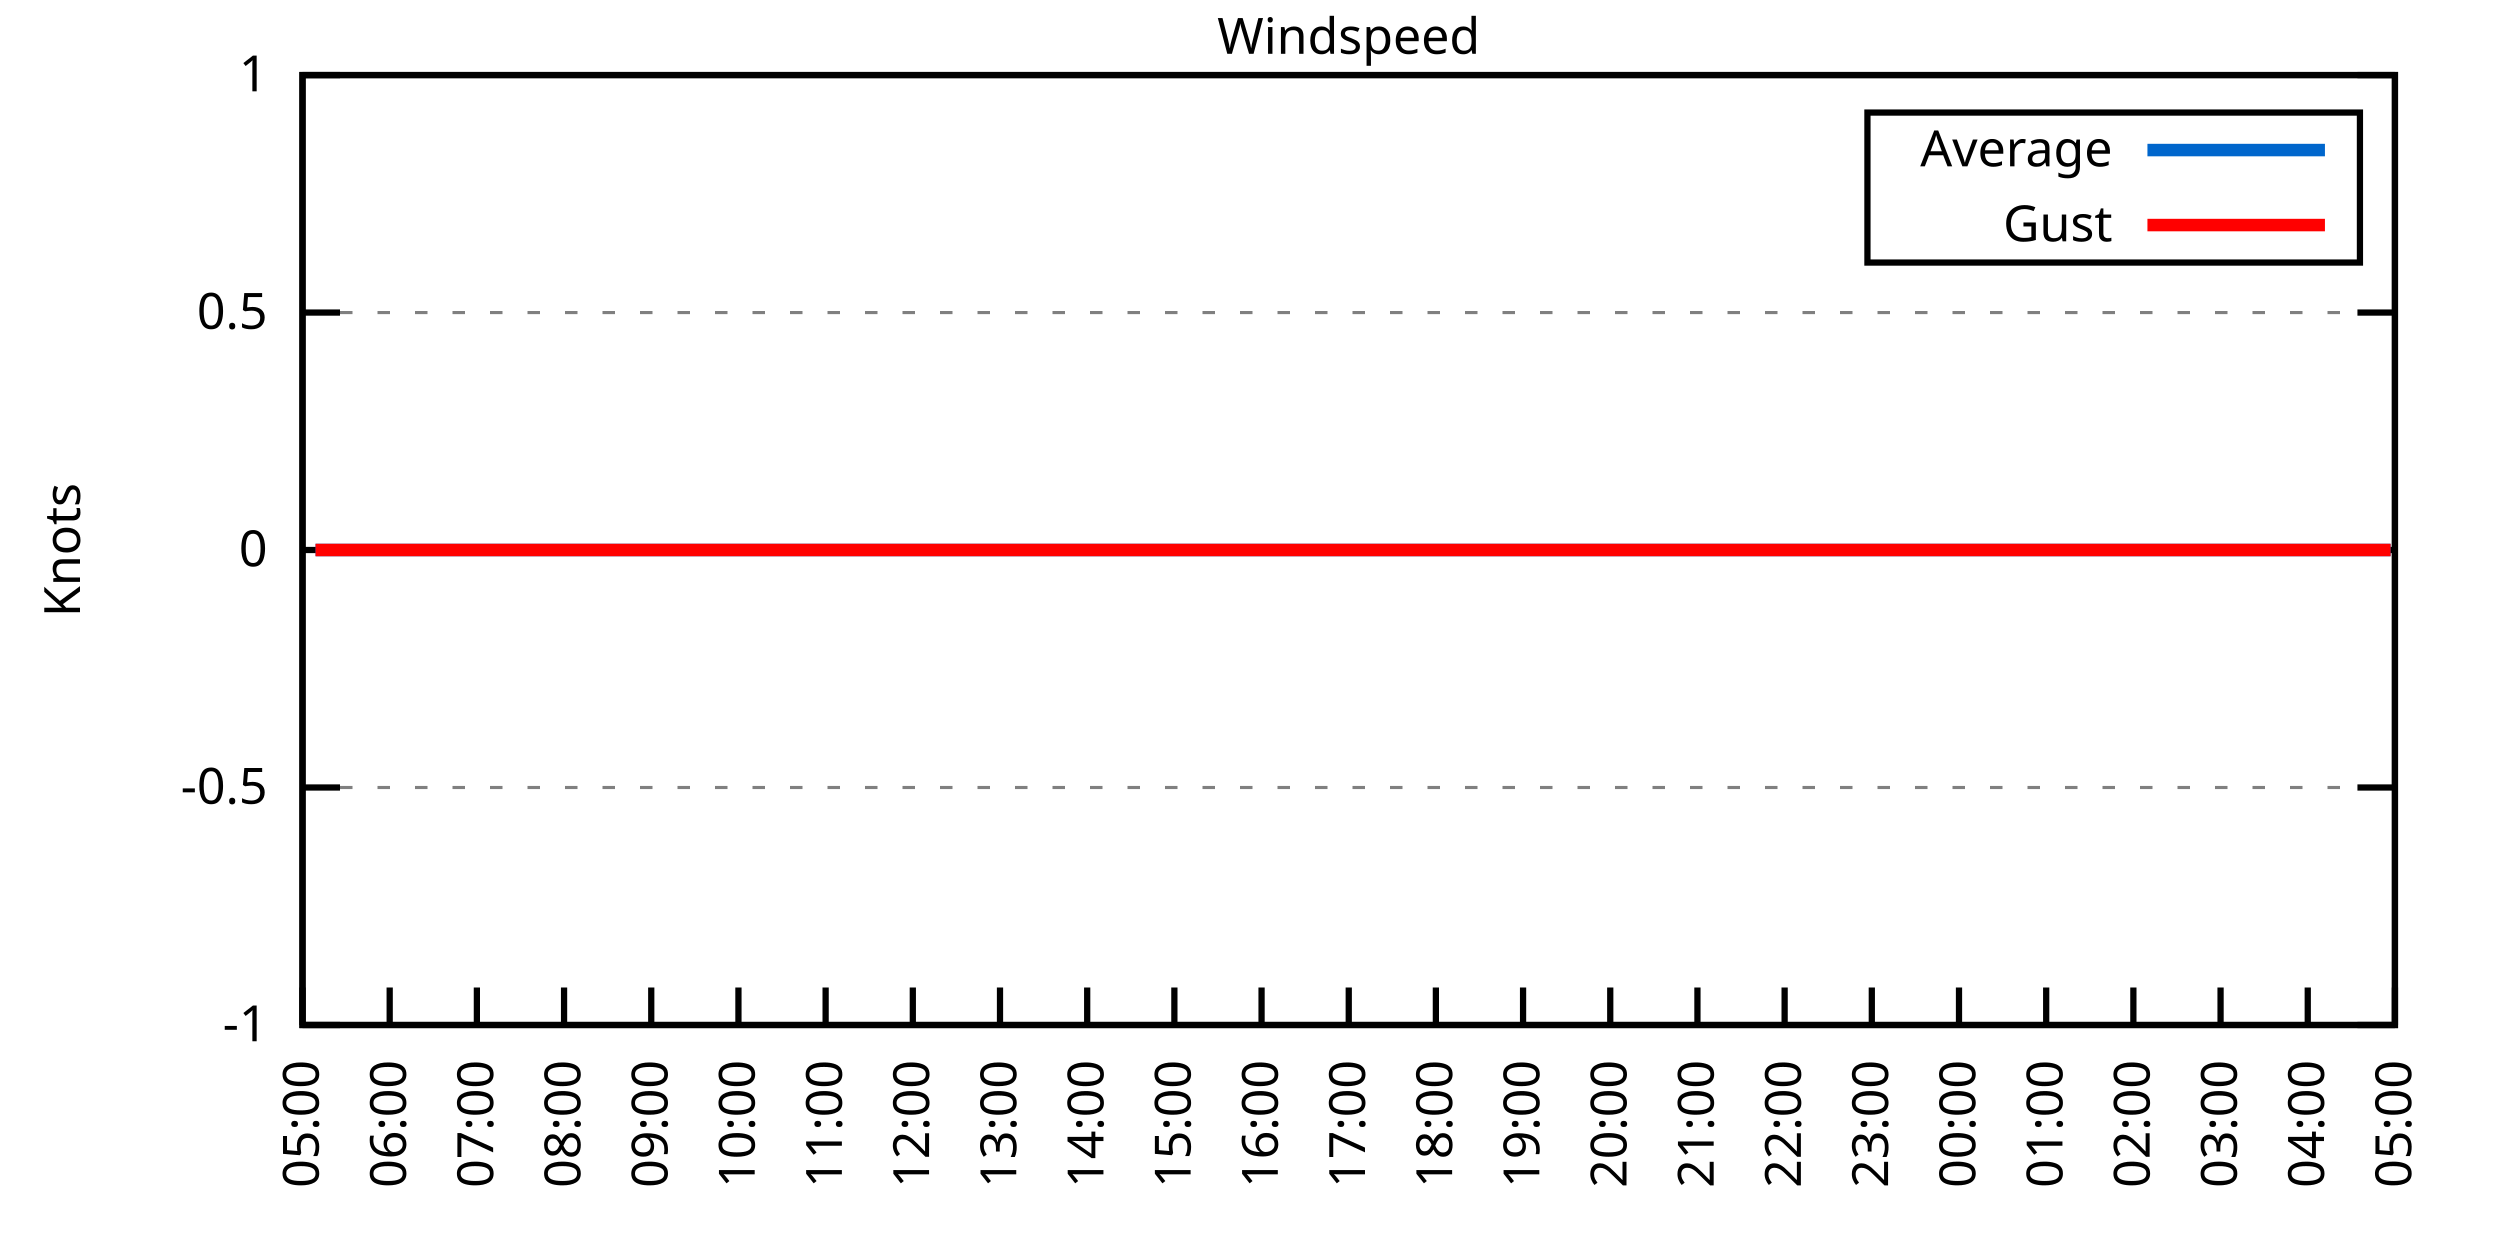
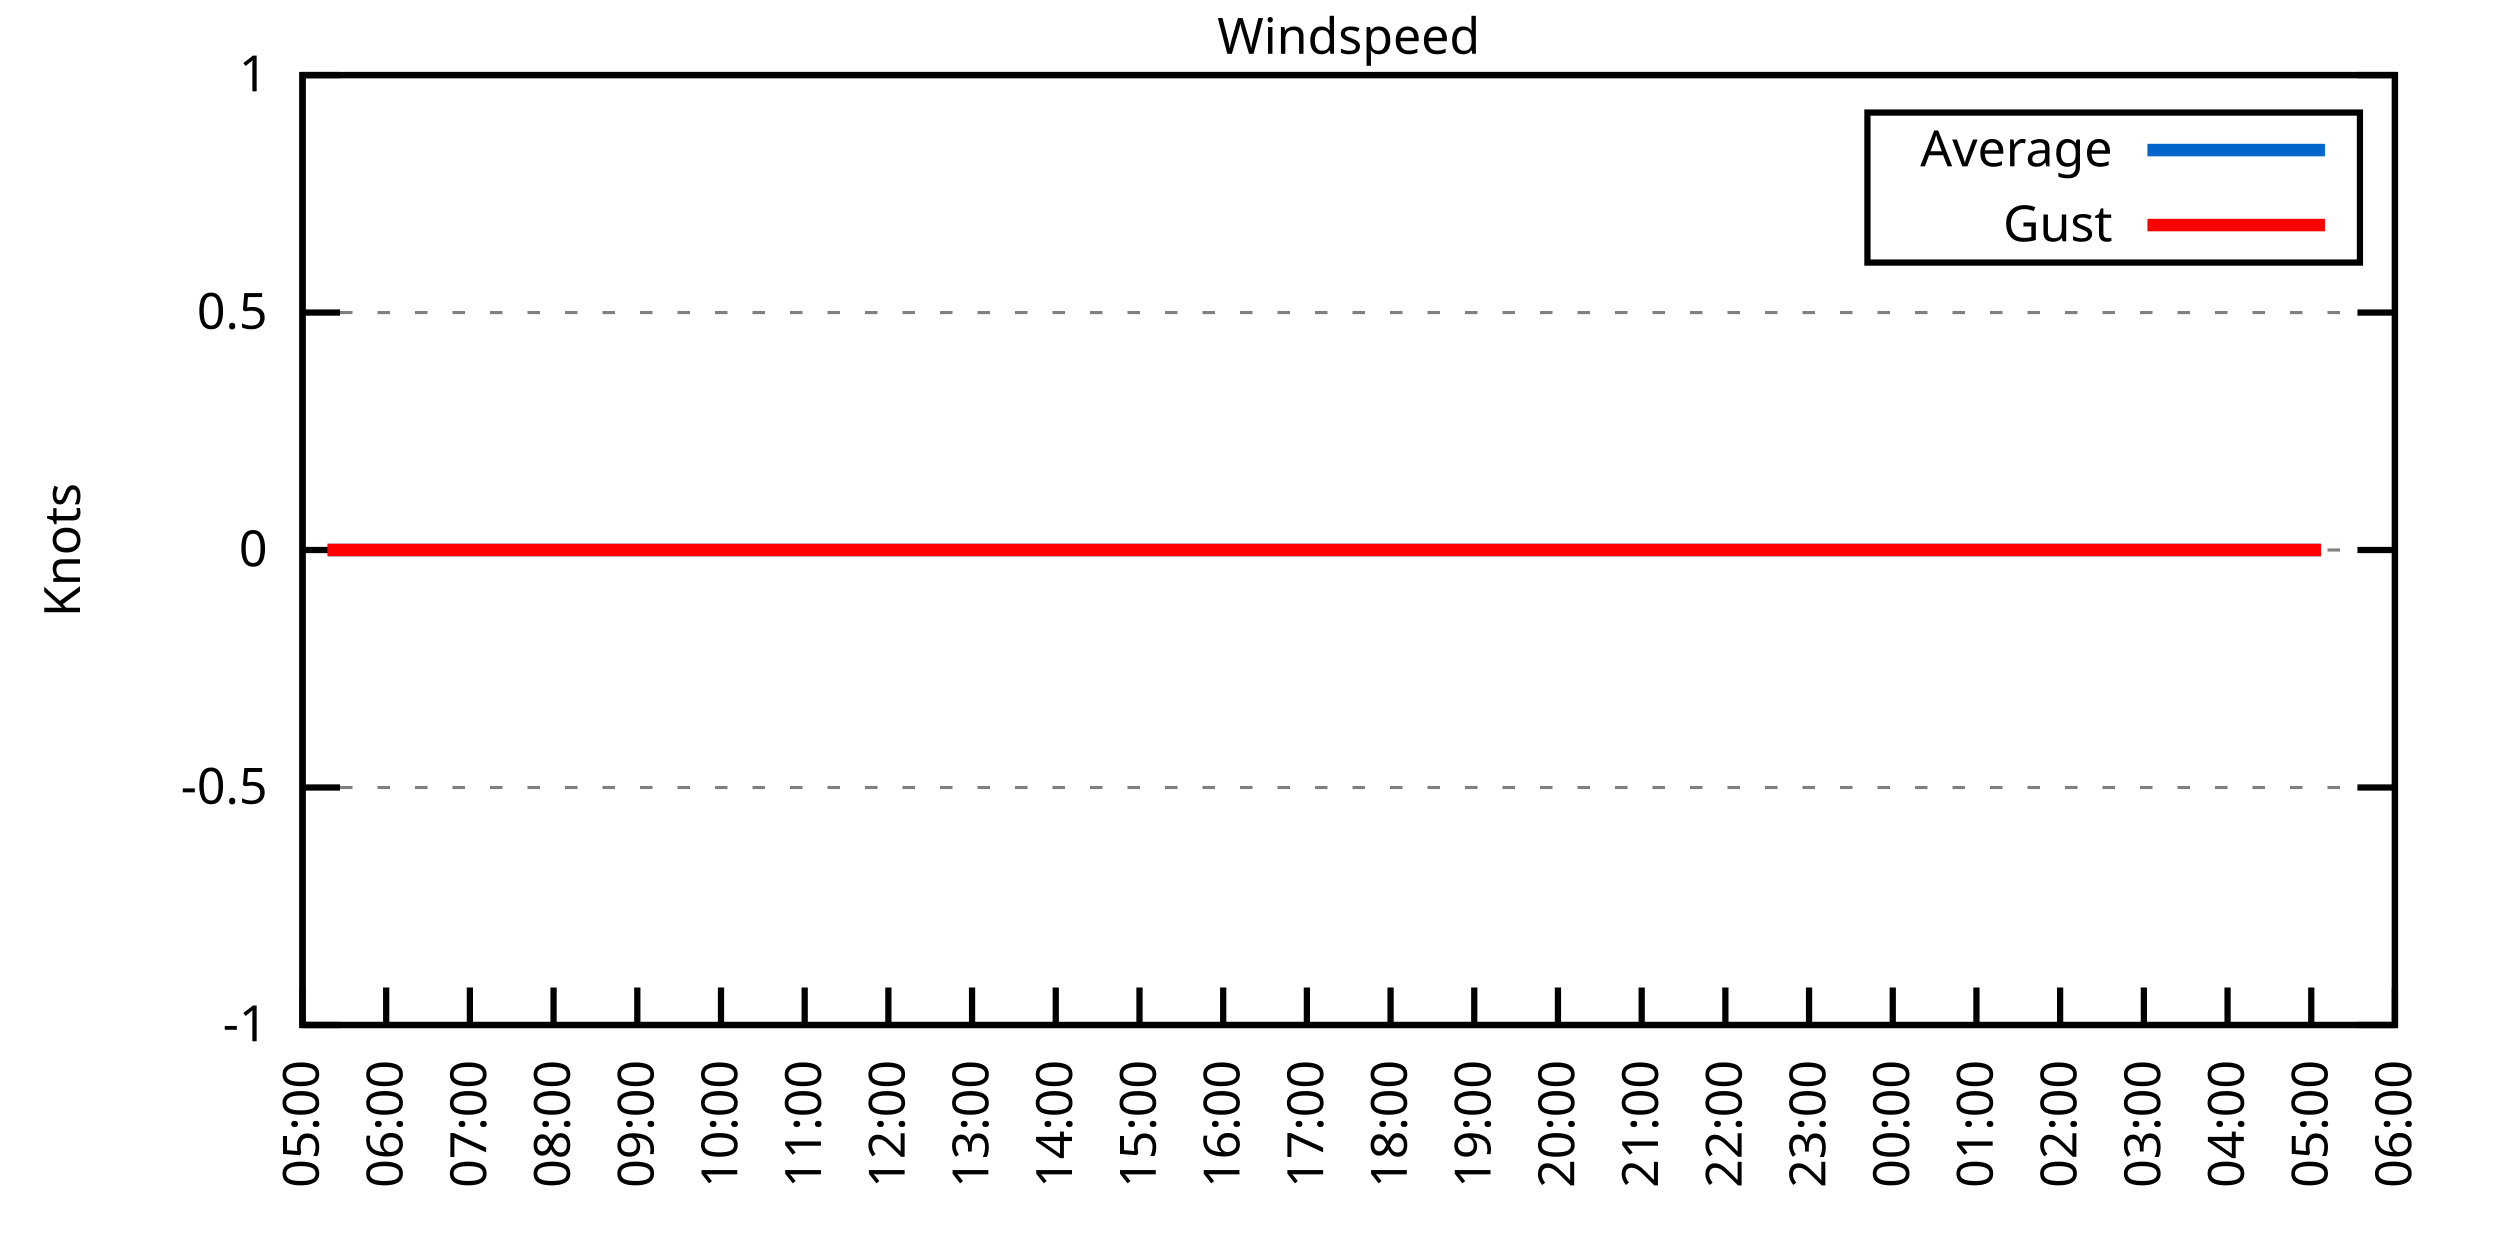
<svg xmlns="http://www.w3.org/2000/svg" xmlns:xlink="http://www.w3.org/1999/xlink" width="400" height="200" viewBox="0 0 400 200">
  <g id="gnuplot_canvas">
    <rect x="0" y="0" width="400" height="200" fill="none" />
    <defs>
      <circle id="gpDot" r="0.5" stroke-width="0.5" stroke="currentColor" />
      <path id="gpPt0" stroke-width="0.333" stroke="currentColor" d="M-1,0 h2 M0,-1 v2" />
      <path id="gpPt1" stroke-width="0.333" stroke="currentColor" d="M-1,-1 L1,1 M1,-1 L-1,1" />
      <path id="gpPt2" stroke-width="0.333" stroke="currentColor" d="M-1,0 L1,0 M0,-1 L0,1 M-1,-1 L1,1 M-1,1 L1,-1" />
      <rect id="gpPt3" stroke-width="0.333" stroke="currentColor" x="-1" y="-1" width="2" height="2" />
      <rect id="gpPt4" stroke-width="0.333" stroke="currentColor" fill="currentColor" x="-1" y="-1" width="2" height="2" />
      <circle id="gpPt5" stroke-width="0.333" stroke="currentColor" cx="0" cy="0" r="1" />
      <use xlink:href="#gpPt5" id="gpPt6" fill="currentColor" stroke="none" />
      <path id="gpPt7" stroke-width="0.333" stroke="currentColor" d="M0,-1.33 L-1.33,0.67 L1.33,0.67 z" />
      <use xlink:href="#gpPt7" id="gpPt8" fill="currentColor" stroke="none" />
      <use xlink:href="#gpPt7" id="gpPt9" stroke="currentColor" transform="rotate(180)" />
      <use xlink:href="#gpPt9" id="gpPt10" fill="currentColor" stroke="none" />
      <use xlink:href="#gpPt3" id="gpPt11" stroke="currentColor" transform="rotate(45)" />
      <use xlink:href="#gpPt11" id="gpPt12" fill="currentColor" stroke="none" />
      <path id="gpPt13" stroke-width="0.333" stroke="currentColor" d="M0,1.330 L1.265,0.411 L0.782,-1.067 L-0.782,-1.076 L-1.265,0.411 z" />
      <use xlink:href="#gpPt13" id="gpPt14" fill="currentColor" stroke="none" />
      <filter id="textbox" filterUnits="objectBoundingBox" x="0" y="0" height="1" width="1">
        <feFlood flood-color="white" flood-opacity="1" result="bgnd" />
        <feComposite in="SourceGraphic" in2="bgnd" operator="atop" />
      </filter>
      <filter id="greybox" filterUnits="objectBoundingBox" x="0" y="0" height="1" width="1">
        <feFlood flood-color="lightgrey" flood-opacity="1" result="grey" />
        <feComposite in="SourceGraphic" in2="grey" operator="atop" />
      </filter>
    </defs>
    <g fill="none" color="white" stroke="currentColor" stroke-width="1.00" stroke-linecap="butt" stroke-linejoin="miter">
</g>
    <g fill="none" color="black" stroke="currentColor" stroke-width="1.00" stroke-linecap="butt" stroke-linejoin="miter">
      <g stroke="none" shape-rendering="crispEdges">
        <polygon fill="rgb(255, 255, 255)" points="48.40,164.00 383.18,164.00 383.18,12.02 48.40,12.02 " />
      </g>
    </g>
    <g fill="none" color="black" stroke="currentColor" stroke-width="1.00" stroke-linecap="butt" stroke-linejoin="miter">
</g>
    <g fill="none" color="black" stroke="black" stroke-width="0.50" stroke-linecap="butt" stroke-linejoin="miter">
</g>
    <g fill="none" color="gray" stroke="currentColor" stroke-width="0.50" stroke-linecap="butt" stroke-linejoin="miter">
      <path stroke="gray" stroke-dasharray="2,4" class="gridline" d="M48.40,164.00 L383.19,164.00  " />
    </g>
    <g fill="none" color="gray" stroke="gray" stroke-width="1.00" stroke-linecap="butt" stroke-linejoin="miter">
</g>
    <g fill="none" color="black" stroke="currentColor" stroke-width="1.00" stroke-linecap="butt" stroke-linejoin="miter">
      <path stroke="black" d="M48.40,164.00 L54.40,164.00 M383.19,164.00 L377.19,164.00  " />
      <g transform="translate(42.80,166.60)" stroke="none" fill="black" font-family="Sans" font-size="8.00" text-anchor="end">
        <text>
          <tspan font-family="Sans">-1</tspan>
        </text>
      </g>
    </g>
    <g fill="none" color="black" stroke="currentColor" stroke-width="1.00" stroke-linecap="butt" stroke-linejoin="miter">
</g>
    <g fill="none" color="black" stroke="black" stroke-width="0.50" stroke-linecap="butt" stroke-linejoin="miter">
</g>
    <g fill="none" color="gray" stroke="currentColor" stroke-width="0.50" stroke-linecap="butt" stroke-linejoin="miter">
      <path stroke="gray" stroke-dasharray="2,4" class="gridline" d="M48.40,126.00 L383.19,126.00  " />
    </g>
    <g fill="none" color="gray" stroke="gray" stroke-width="1.00" stroke-linecap="butt" stroke-linejoin="miter">
</g>
    <g fill="none" color="black" stroke="currentColor" stroke-width="1.00" stroke-linecap="butt" stroke-linejoin="miter">
      <path stroke="black" d="M48.40,126.00 L54.40,126.00 M383.19,126.00 L377.19,126.00  " />
      <g transform="translate(42.80,128.60)" stroke="none" fill="black" font-family="Sans" font-size="8.00" text-anchor="end">
        <text>
          <tspan font-family="Sans">-0.5</tspan>
        </text>
      </g>
    </g>
    <g fill="none" color="black" stroke="currentColor" stroke-width="1.00" stroke-linecap="butt" stroke-linejoin="miter">
</g>
    <g fill="none" color="black" stroke="black" stroke-width="0.50" stroke-linecap="butt" stroke-linejoin="miter">
</g>
    <g fill="none" color="gray" stroke="currentColor" stroke-width="0.50" stroke-linecap="butt" stroke-linejoin="miter">
      <path stroke="gray" stroke-dasharray="2,4" class="gridline" d="M48.40,88.00 L383.19,88.00  " />
    </g>
    <g fill="none" color="gray" stroke="gray" stroke-width="1.00" stroke-linecap="butt" stroke-linejoin="miter">
</g>
    <g fill="none" color="black" stroke="currentColor" stroke-width="1.00" stroke-linecap="butt" stroke-linejoin="miter">
      <path stroke="black" d="M48.40,88.00 L54.40,88.00 M383.19,88.00 L377.19,88.00  " />
      <g transform="translate(42.80,90.60)" stroke="none" fill="black" font-family="Sans" font-size="8.00" text-anchor="end">
        <text>
          <tspan font-family="Sans"> 0</tspan>
        </text>
      </g>
    </g>
    <g fill="none" color="black" stroke="currentColor" stroke-width="1.00" stroke-linecap="butt" stroke-linejoin="miter">
</g>
    <g fill="none" color="black" stroke="black" stroke-width="0.50" stroke-linecap="butt" stroke-linejoin="miter">
</g>
    <g fill="none" color="gray" stroke="currentColor" stroke-width="0.50" stroke-linecap="butt" stroke-linejoin="miter">
      <path stroke="gray" stroke-dasharray="2,4" class="gridline" d="M48.40,50.01 L383.19,50.01  " />
    </g>
    <g fill="none" color="gray" stroke="gray" stroke-width="1.00" stroke-linecap="butt" stroke-linejoin="miter">
</g>
    <g fill="none" color="black" stroke="currentColor" stroke-width="1.00" stroke-linecap="butt" stroke-linejoin="miter">
      <path stroke="black" d="M48.40,50.01 L54.40,50.01 M383.19,50.01 L377.19,50.01  " />
      <g transform="translate(42.80,52.61)" stroke="none" fill="black" font-family="Sans" font-size="8.00" text-anchor="end">
        <text>
          <tspan font-family="Sans"> 0.5</tspan>
        </text>
      </g>
    </g>
    <g fill="none" color="black" stroke="currentColor" stroke-width="1.00" stroke-linecap="butt" stroke-linejoin="miter">
</g>
    <g fill="none" color="black" stroke="black" stroke-width="0.50" stroke-linecap="butt" stroke-linejoin="miter">
</g>
    <g fill="none" color="gray" stroke="currentColor" stroke-width="0.50" stroke-linecap="butt" stroke-linejoin="miter">
      <path stroke="gray" stroke-dasharray="2,4" class="gridline" d="M48.40,12.01 L383.19,12.01  " />
    </g>
    <g fill="none" color="gray" stroke="gray" stroke-width="1.00" stroke-linecap="butt" stroke-linejoin="miter">
</g>
    <g fill="none" color="black" stroke="currentColor" stroke-width="1.00" stroke-linecap="butt" stroke-linejoin="miter">
      <path stroke="black" d="M48.40,12.01 L54.40,12.01 M383.19,12.01 L377.19,12.01  " />
      <g transform="translate(42.80,14.61)" stroke="none" fill="black" font-family="Sans" font-size="8.00" text-anchor="end">
        <text>
          <tspan font-family="Sans"> 1</tspan>
        </text>
      </g>
    </g>
    <g fill="none" color="black" stroke="currentColor" stroke-width="1.00" stroke-linecap="butt" stroke-linejoin="miter">
      <path stroke="black" d="M48.40,164.00 L48.40,158.00  " />
      <g transform="translate(51.00,169.60) rotate(270.00)" stroke="none" fill="black" font-family="Sans" font-size="8.00" text-anchor="end">
        <text>
          <tspan font-family="Sans">05:00</tspan>
        </text>
      </g>
    </g>
    <g fill="none" color="black" stroke="currentColor" stroke-width="1.00" stroke-linecap="butt" stroke-linejoin="miter">
-       <path stroke="black" d="M62.35,164.00 L62.35,158.00  " />
-       <g transform="translate(64.95,169.60) rotate(270.00)" stroke="none" fill="black" font-family="Sans" font-size="8.00" text-anchor="end">
+       <path stroke="black" d="M61.79,164.00 L61.79,158.00  " />
+       <g transform="translate(64.39,169.60) rotate(270.00)" stroke="none" fill="black" font-family="Sans" font-size="8.00" text-anchor="end">
        <text>
          <tspan font-family="Sans">06:00</tspan>
        </text>
      </g>
    </g>
    <g fill="none" color="black" stroke="currentColor" stroke-width="1.00" stroke-linecap="butt" stroke-linejoin="miter">
-       <path stroke="black" d="M76.30,164.00 L76.30,158.00  " />
-       <g transform="translate(78.90,169.60) rotate(270.00)" stroke="none" fill="black" font-family="Sans" font-size="8.00" text-anchor="end">
+       <path stroke="black" d="M75.18,164.00 L75.18,158.00  " />
+       <g transform="translate(77.78,169.60) rotate(270.00)" stroke="none" fill="black" font-family="Sans" font-size="8.00" text-anchor="end">
        <text>
          <tspan font-family="Sans">07:00</tspan>
        </text>
      </g>
    </g>
    <g fill="none" color="black" stroke="currentColor" stroke-width="1.00" stroke-linecap="butt" stroke-linejoin="miter">
-       <path stroke="black" d="M90.25,164.00 L90.25,158.00  " />
-       <g transform="translate(92.85,169.60) rotate(270.00)" stroke="none" fill="black" font-family="Sans" font-size="8.00" text-anchor="end">
+       <path stroke="black" d="M88.57,164.00 L88.57,158.00  " />
+       <g transform="translate(91.17,169.60) rotate(270.00)" stroke="none" fill="black" font-family="Sans" font-size="8.00" text-anchor="end">
        <text>
          <tspan font-family="Sans">08:00</tspan>
        </text>
      </g>
    </g>
    <g fill="none" color="black" stroke="currentColor" stroke-width="1.00" stroke-linecap="butt" stroke-linejoin="miter">
-       <path stroke="black" d="M104.20,164.00 L104.20,158.00  " />
-       <g transform="translate(106.80,169.60) rotate(270.00)" stroke="none" fill="black" font-family="Sans" font-size="8.00" text-anchor="end">
+       <path stroke="black" d="M101.97,164.00 L101.97,158.00  " />
+       <g transform="translate(104.57,169.60) rotate(270.00)" stroke="none" fill="black" font-family="Sans" font-size="8.00" text-anchor="end">
        <text>
          <tspan font-family="Sans">09:00</tspan>
        </text>
      </g>
    </g>
    <g fill="none" color="black" stroke="currentColor" stroke-width="1.00" stroke-linecap="butt" stroke-linejoin="miter">
-       <path stroke="black" d="M118.15,164.00 L118.15,158.00  " />
-       <g transform="translate(120.75,169.60) rotate(270.00)" stroke="none" fill="black" font-family="Sans" font-size="8.00" text-anchor="end">
+       <path stroke="black" d="M115.36,164.00 L115.36,158.00  " />
+       <g transform="translate(117.96,169.60) rotate(270.00)" stroke="none" fill="black" font-family="Sans" font-size="8.00" text-anchor="end">
        <text>
          <tspan font-family="Sans">10:00</tspan>
        </text>
      </g>
    </g>
    <g fill="none" color="black" stroke="currentColor" stroke-width="1.00" stroke-linecap="butt" stroke-linejoin="miter">
-       <path stroke="black" d="M132.10,164.00 L132.10,158.00  " />
-       <g transform="translate(134.70,169.60) rotate(270.00)" stroke="none" fill="black" font-family="Sans" font-size="8.00" text-anchor="end">
+       <path stroke="black" d="M128.75,164.00 L128.75,158.00  " />
+       <g transform="translate(131.35,169.60) rotate(270.00)" stroke="none" fill="black" font-family="Sans" font-size="8.00" text-anchor="end">
        <text>
          <tspan font-family="Sans">11:00</tspan>
        </text>
      </g>
    </g>
    <g fill="none" color="black" stroke="currentColor" stroke-width="1.00" stroke-linecap="butt" stroke-linejoin="miter">
-       <path stroke="black" d="M146.05,164.00 L146.05,158.00  " />
-       <g transform="translate(148.65,169.60) rotate(270.00)" stroke="none" fill="black" font-family="Sans" font-size="8.00" text-anchor="end">
+       <path stroke="black" d="M142.14,164.00 L142.14,158.00  " />
+       <g transform="translate(144.74,169.60) rotate(270.00)" stroke="none" fill="black" font-family="Sans" font-size="8.00" text-anchor="end">
        <text>
          <tspan font-family="Sans">12:00</tspan>
        </text>
      </g>
    </g>
    <g fill="none" color="black" stroke="currentColor" stroke-width="1.00" stroke-linecap="butt" stroke-linejoin="miter">
-       <path stroke="black" d="M160.00,164.00 L160.00,158.00  " />
-       <g transform="translate(162.60,169.60) rotate(270.00)" stroke="none" fill="black" font-family="Sans" font-size="8.00" text-anchor="end">
+       <path stroke="black" d="M155.53,164.00 L155.53,158.00  " />
+       <g transform="translate(158.13,169.60) rotate(270.00)" stroke="none" fill="black" font-family="Sans" font-size="8.00" text-anchor="end">
        <text>
          <tspan font-family="Sans">13:00</tspan>
        </text>
      </g>
    </g>
    <g fill="none" color="black" stroke="currentColor" stroke-width="1.00" stroke-linecap="butt" stroke-linejoin="miter">
-       <path stroke="black" d="M173.95,164.00 L173.95,158.00  " />
-       <g transform="translate(176.55,169.60) rotate(270.00)" stroke="none" fill="black" font-family="Sans" font-size="8.00" text-anchor="end">
+       <path stroke="black" d="M168.92,164.00 L168.92,158.00  " />
+       <g transform="translate(171.52,169.60) rotate(270.00)" stroke="none" fill="black" font-family="Sans" font-size="8.00" text-anchor="end">
        <text>
          <tspan font-family="Sans">14:00</tspan>
        </text>
      </g>
    </g>
    <g fill="none" color="black" stroke="currentColor" stroke-width="1.00" stroke-linecap="butt" stroke-linejoin="miter">
-       <path stroke="black" d="M187.90,164.00 L187.90,158.00  " />
-       <g transform="translate(190.50,169.60) rotate(270.00)" stroke="none" fill="black" font-family="Sans" font-size="8.00" text-anchor="end">
+       <path stroke="black" d="M182.32,164.00 L182.32,158.00  " />
+       <g transform="translate(184.92,169.60) rotate(270.00)" stroke="none" fill="black" font-family="Sans" font-size="8.00" text-anchor="end">
        <text>
          <tspan font-family="Sans">15:00</tspan>
        </text>
      </g>
    </g>
    <g fill="none" color="black" stroke="currentColor" stroke-width="1.00" stroke-linecap="butt" stroke-linejoin="miter">
-       <path stroke="black" d="M201.85,164.00 L201.85,158.00  " />
-       <g transform="translate(204.45,169.60) rotate(270.00)" stroke="none" fill="black" font-family="Sans" font-size="8.00" text-anchor="end">
+       <path stroke="black" d="M195.71,164.00 L195.71,158.00  " />
+       <g transform="translate(198.31,169.60) rotate(270.00)" stroke="none" fill="black" font-family="Sans" font-size="8.00" text-anchor="end">
        <text>
          <tspan font-family="Sans">16:00</tspan>
        </text>
      </g>
    </g>
    <g fill="none" color="black" stroke="currentColor" stroke-width="1.00" stroke-linecap="butt" stroke-linejoin="miter">
-       <path stroke="black" d="M215.80,164.00 L215.80,158.00  " />
-       <g transform="translate(218.40,169.60) rotate(270.00)" stroke="none" fill="black" font-family="Sans" font-size="8.00" text-anchor="end">
+       <path stroke="black" d="M209.10,164.00 L209.10,158.00  " />
+       <g transform="translate(211.70,169.60) rotate(270.00)" stroke="none" fill="black" font-family="Sans" font-size="8.00" text-anchor="end">
        <text>
          <tspan font-family="Sans">17:00</tspan>
        </text>
      </g>
    </g>
    <g fill="none" color="black" stroke="currentColor" stroke-width="1.00" stroke-linecap="butt" stroke-linejoin="miter">
-       <path stroke="black" d="M229.74,164.00 L229.74,158.00  " />
-       <g transform="translate(232.34,169.60) rotate(270.00)" stroke="none" fill="black" font-family="Sans" font-size="8.00" text-anchor="end">
+       <path stroke="black" d="M222.49,164.00 L222.49,158.00  " />
+       <g transform="translate(225.09,169.60) rotate(270.00)" stroke="none" fill="black" font-family="Sans" font-size="8.00" text-anchor="end">
        <text>
          <tspan font-family="Sans">18:00</tspan>
        </text>
      </g>
    </g>
    <g fill="none" color="black" stroke="currentColor" stroke-width="1.00" stroke-linecap="butt" stroke-linejoin="miter">
-       <path stroke="black" d="M243.69,164.00 L243.69,158.00  " />
-       <g transform="translate(246.29,169.60) rotate(270.00)" stroke="none" fill="black" font-family="Sans" font-size="8.00" text-anchor="end">
+       <path stroke="black" d="M235.88,164.00 L235.88,158.00  " />
+       <g transform="translate(238.48,169.60) rotate(270.00)" stroke="none" fill="black" font-family="Sans" font-size="8.00" text-anchor="end">
        <text>
          <tspan font-family="Sans">19:00</tspan>
        </text>
      </g>
    </g>
    <g fill="none" color="black" stroke="currentColor" stroke-width="1.00" stroke-linecap="butt" stroke-linejoin="miter">
-       <path stroke="black" d="M257.64,164.00 L257.64,158.00  " />
-       <g transform="translate(260.24,169.60) rotate(270.00)" stroke="none" fill="black" font-family="Sans" font-size="8.00" text-anchor="end">
+       <path stroke="black" d="M249.27,164.00 L249.27,158.00  " />
+       <g transform="translate(251.87,169.60) rotate(270.00)" stroke="none" fill="black" font-family="Sans" font-size="8.00" text-anchor="end">
        <text>
          <tspan font-family="Sans">20:00</tspan>
        </text>
      </g>
    </g>
    <g fill="none" color="black" stroke="currentColor" stroke-width="1.00" stroke-linecap="butt" stroke-linejoin="miter">
-       <path stroke="black" d="M271.59,164.00 L271.59,158.00  " />
-       <g transform="translate(274.19,169.60) rotate(270.00)" stroke="none" fill="black" font-family="Sans" font-size="8.00" text-anchor="end">
+       <path stroke="black" d="M262.67,164.00 L262.67,158.00  " />
+       <g transform="translate(265.27,169.60) rotate(270.00)" stroke="none" fill="black" font-family="Sans" font-size="8.00" text-anchor="end">
        <text>
          <tspan font-family="Sans">21:00</tspan>
        </text>
      </g>
    </g>
    <g fill="none" color="black" stroke="currentColor" stroke-width="1.00" stroke-linecap="butt" stroke-linejoin="miter">
-       <path stroke="black" d="M285.54,164.00 L285.54,158.00  " />
-       <g transform="translate(288.14,169.60) rotate(270.00)" stroke="none" fill="black" font-family="Sans" font-size="8.00" text-anchor="end">
+       <path stroke="black" d="M276.06,164.00 L276.06,158.00  " />
+       <g transform="translate(278.66,169.60) rotate(270.00)" stroke="none" fill="black" font-family="Sans" font-size="8.00" text-anchor="end">
        <text>
          <tspan font-family="Sans">22:00</tspan>
        </text>
      </g>
    </g>
    <g fill="none" color="black" stroke="currentColor" stroke-width="1.00" stroke-linecap="butt" stroke-linejoin="miter">
-       <path stroke="black" d="M299.49,164.00 L299.49,158.00  " />
-       <g transform="translate(302.09,169.60) rotate(270.00)" stroke="none" fill="black" font-family="Sans" font-size="8.00" text-anchor="end">
+       <path stroke="black" d="M289.45,164.00 L289.45,158.00  " />
+       <g transform="translate(292.05,169.60) rotate(270.00)" stroke="none" fill="black" font-family="Sans" font-size="8.00" text-anchor="end">
        <text>
          <tspan font-family="Sans">23:00</tspan>
        </text>
      </g>
    </g>
    <g fill="none" color="black" stroke="currentColor" stroke-width="1.00" stroke-linecap="butt" stroke-linejoin="miter">
-       <path stroke="black" d="M313.44,164.00 L313.44,158.00  " />
-       <g transform="translate(316.04,169.60) rotate(270.00)" stroke="none" fill="black" font-family="Sans" font-size="8.00" text-anchor="end">
+       <path stroke="black" d="M302.84,164.00 L302.84,158.00  " />
+       <g transform="translate(305.44,169.60) rotate(270.00)" stroke="none" fill="black" font-family="Sans" font-size="8.00" text-anchor="end">
        <text>
          <tspan font-family="Sans">00:00</tspan>
        </text>
      </g>
    </g>
    <g fill="none" color="black" stroke="currentColor" stroke-width="1.00" stroke-linecap="butt" stroke-linejoin="miter">
-       <path stroke="black" d="M327.39,164.00 L327.39,158.00  " />
-       <g transform="translate(329.99,169.60) rotate(270.00)" stroke="none" fill="black" font-family="Sans" font-size="8.00" text-anchor="end">
+       <path stroke="black" d="M316.23,164.00 L316.23,158.00  " />
+       <g transform="translate(318.83,169.60) rotate(270.00)" stroke="none" fill="black" font-family="Sans" font-size="8.00" text-anchor="end">
        <text>
          <tspan font-family="Sans">01:00</tspan>
        </text>
      </g>
    </g>
    <g fill="none" color="black" stroke="currentColor" stroke-width="1.00" stroke-linecap="butt" stroke-linejoin="miter">
-       <path stroke="black" d="M341.34,164.00 L341.34,158.00  " />
-       <g transform="translate(343.94,169.60) rotate(270.00)" stroke="none" fill="black" font-family="Sans" font-size="8.00" text-anchor="end">
+       <path stroke="black" d="M329.62,164.00 L329.62,158.00  " />
+       <g transform="translate(332.22,169.60) rotate(270.00)" stroke="none" fill="black" font-family="Sans" font-size="8.00" text-anchor="end">
        <text>
          <tspan font-family="Sans">02:00</tspan>
        </text>
      </g>
    </g>
    <g fill="none" color="black" stroke="currentColor" stroke-width="1.00" stroke-linecap="butt" stroke-linejoin="miter">
-       <path stroke="black" d="M355.29,164.00 L355.29,158.00  " />
-       <g transform="translate(357.89,169.60) rotate(270.00)" stroke="none" fill="black" font-family="Sans" font-size="8.00" text-anchor="end">
+       <path stroke="black" d="M343.02,164.00 L343.02,158.00  " />
+       <g transform="translate(345.62,169.60) rotate(270.00)" stroke="none" fill="black" font-family="Sans" font-size="8.00" text-anchor="end">
        <text>
          <tspan font-family="Sans">03:00</tspan>
        </text>
      </g>
    </g>
    <g fill="none" color="black" stroke="currentColor" stroke-width="1.00" stroke-linecap="butt" stroke-linejoin="miter">
-       <path stroke="black" d="M369.24,164.00 L369.24,158.00  " />
-       <g transform="translate(371.84,169.60) rotate(270.00)" stroke="none" fill="black" font-family="Sans" font-size="8.00" text-anchor="end">
+       <path stroke="black" d="M356.41,164.00 L356.41,158.00  " />
+       <g transform="translate(359.01,169.60) rotate(270.00)" stroke="none" fill="black" font-family="Sans" font-size="8.00" text-anchor="end">
        <text>
          <tspan font-family="Sans">04:00</tspan>
+         </text>
+       </g>
+     </g>
+     <g fill="none" color="black" stroke="currentColor" stroke-width="1.00" stroke-linecap="butt" stroke-linejoin="miter">
+       <path stroke="black" d="M369.80,164.00 L369.80,158.00  " />
+       <g transform="translate(372.40,169.60) rotate(270.00)" stroke="none" fill="black" font-family="Sans" font-size="8.00" text-anchor="end">
+         <text>
+           <tspan font-family="Sans">05:00</tspan>
        </text>
      </g>
    </g>
    <g fill="none" color="black" stroke="currentColor" stroke-width="1.00" stroke-linecap="butt" stroke-linejoin="miter">
      <path stroke="black" d="M383.19,164.00 L383.19,158.00  " />
      <g transform="translate(385.79,169.60) rotate(270.00)" stroke="none" fill="black" font-family="Sans" font-size="8.00" text-anchor="end">
        <text>
-           <tspan font-family="Sans">05:00</tspan>
+           <tspan font-family="Sans">06:00</tspan>
        </text>
      </g>
    </g>
    <g fill="none" color="black" stroke="currentColor" stroke-width="1.00" stroke-linecap="butt" stroke-linejoin="miter">
</g>
    <g fill="none" color="black" stroke="currentColor" stroke-width="1.00" stroke-linecap="butt" stroke-linejoin="miter">
      <path stroke="black" d="M48.40,12.01 L48.40,164.00 L383.19,164.00 L383.19,12.01 L48.40,12.01 Z  " />
    </g>
    <g fill="none" color="black" stroke="currentColor" stroke-width="1.00" stroke-linecap="butt" stroke-linejoin="miter">
</g>
    <g fill="none" color="black" stroke="currentColor" stroke-width="1.00" stroke-linecap="butt" stroke-linejoin="miter">
      <path stroke="black" d="M298.79,42.01 L298.79,18.01 L377.59,18.01 L377.59,42.01 L298.79,42.01 Z  " />
    </g>
    <g id="Windspeed_plot_1">
      <g fill="none" color="white" stroke="black" stroke-width="2.00" stroke-linecap="butt" stroke-linejoin="miter">
</g>
      <g fill="none" color="black" stroke="currentColor" stroke-width="2.00" stroke-linecap="butt" stroke-linejoin="miter">
        <g transform="translate(337.99,26.61)" stroke="none" fill="black" font-family="Sans" font-size="8.00" text-anchor="end">
          <text>
            <tspan font-family="Sans">Average</tspan>
          </text>
        </g>
      </g>
      <g fill="none" color="black" stroke="currentColor" stroke-width="2.00" stroke-linecap="butt" stroke-linejoin="miter">
-         <path stroke="rgb(  0, 102, 204)" d="M343.59,24.01 L371.99,24.01 M50.49,88.00 L52.58,88.00 L55.14,88.00 L57.47,88.00 L59.79,88.00 L62.12,88.00   L64.21,88.00 L66.77,88.00 L69.09,88.00 L71.18,88.00 L73.51,88.00 L76.07,88.00 L78.16,88.00 L80.72,88.00   L82.81,88.00 L85.37,88.00 L87.46,88.00 L89.78,88.00 L92.11,88.00 L94.67,88.00 L96.53,88.00 L99.32,88.00   L101.64,88.00 L103.97,88.00 L106.06,88.00 L108.62,88.00 L110.94,88.00 L113.27,88.00 L115.59,88.00 L117.68,88.00   L120.24,88.00 L122.33,88.00 L124.89,88.00 L127.22,88.00 L129.54,88.00 L131.87,88.00 L133.96,88.00 L136.28,88.00   L138.84,88.00 L140.93,88.00 L143.49,88.00 L145.58,88.00 L148.14,88.00 L150.00,88.00 L152.56,88.00 L154.88,88.00   L156.97,88.00 L159.53,88.00 L162.09,88.00 L164.41,88.00 L166.27,88.00 L168.83,88.00 L170.92,88.00 L173.48,88.00   L176.04,88.00 L178.13,88.00 L180.69,88.00 L182.78,88.00 L185.34,88.00 L187.66,88.00 L189.76,88.00 L192.31,88.00   L194.64,88.00 L196.50,88.00 L199.29,88.00 L201.15,88.00 L203.94,88.00 L206.26,88.00 L208.59,88.00 L210.91,88.00   L213.24,88.00 L215.56,88.00 L217.89,88.00 L219.75,88.00 L222.30,88.00 L224.63,88.00 L227.19,88.00 L229.05,88.00   L231.60,88.00 L234.16,88.00 L236.49,88.00 L238.81,88.00 L240.67,88.00 L243.46,88.00 L245.79,88.00 L248.11,88.00   L249.97,88.00 L252.53,88.00 L255.09,88.00 L257.41,88.00 L259.27,88.00 L262.06,88.00 L264.39,88.00 L266.48,88.00   L269.04,88.00 L271.36,88.00 L273.45,88.00 L275.78,88.00 L278.10,88.00 L280.66,88.00 L282.99,88.00 L285.31,88.00   L287.17,88.00 L289.73,88.00 L292.29,88.00 L294.15,88.00 L296.94,88.00 L298.80,88.00 L301.58,88.00 L303.91,88.00   L305.77,88.00 L308.33,88.00 L310.88,88.00 L313.21,88.00 L315.53,88.00 L317.39,88.00 L319.72,88.00 L322.04,88.00   L324.37,88.00 L326.93,88.00 L329.48,88.00 L331.34,88.00 L333.67,88.00 L336.46,88.00 L338.78,88.00 L341.11,88.00   L343.43,88.00 L345.53,88.00 L348.08,88.00 L350.18,88.00 L352.50,88.00 L354.59,88.00 L356.92,88.00 L359.71,88.00   L361.80,88.00 L364.36,88.00 L366.45,88.00 L369.01,88.00 L370.87,88.00 L373.43,88.00 L375.98,88.00 L378.08,88.00   L380.40,88.00 L382.49,88.00  " />
+         <path stroke="rgb(  0, 102, 204)" d="M343.59,24.01 L371.99,24.01 M52.42,88.00 L54.87,88.00 L57.10,88.00 L59.34,88.00 L61.57,88.00 L63.58,88.00   L66.03,88.00 L68.26,88.00 L70.27,88.00 L72.50,88.00 L74.96,88.00 L76.97,88.00 L79.42,88.00 L81.43,88.00   L83.89,88.00 L85.90,88.00 L88.13,88.00 L90.36,88.00 L92.82,88.00 L94.60,88.00 L97.28,88.00 L99.51,88.00   L101.74,88.00 L103.75,88.00 L106.21,88.00 L108.44,88.00 L110.67,88.00 L112.90,88.00 L114.91,88.00 L117.37,88.00   L119.38,88.00 L121.83,88.00 L124.06,88.00 L126.29,88.00 L128.53,88.00 L130.54,88.00 L132.77,88.00 L135.22,88.00   L137.23,88.00 L139.69,88.00 L141.69,88.00 L144.15,88.00 L145.94,88.00 L148.39,88.00 L150.62,88.00 L152.63,88.00   L155.09,88.00 L157.54,88.00 L159.77,88.00 L161.56,88.00 L164.01,88.00 L166.02,88.00 L168.48,88.00 L170.93,88.00   L172.94,88.00 L175.40,88.00 L177.41,88.00 L179.86,88.00 L182.09,88.00 L184.10,88.00 L186.56,88.00 L188.79,88.00   L190.57,88.00 L193.25,88.00 L195.04,88.00 L197.72,88.00 L199.95,88.00 L202.18,88.00 L204.41,88.00 L206.64,88.00   L208.88,88.00 L211.11,88.00 L212.89,88.00 L215.35,88.00 L217.58,88.00 L220.04,88.00 L221.82,88.00 L224.28,88.00   L226.73,88.00 L228.96,88.00 L231.20,88.00 L232.98,88.00 L235.66,88.00 L237.89,88.00 L240.12,88.00 L241.91,88.00   L244.36,88.00 L246.82,88.00 L249.05,88.00 L250.84,88.00 L253.51,88.00 L255.75,88.00 L257.76,88.00 L260.21,88.00   L262.44,88.00 L264.45,88.00 L266.68,88.00 L268.92,88.00 L271.37,88.00 L273.60,88.00 L275.83,88.00 L277.62,88.00   L280.07,88.00 L282.53,88.00 L284.32,88.00 L286.99,88.00 L288.78,88.00 L291.46,88.00 L293.69,88.00 L295.48,88.00   L297.93,88.00 L300.39,88.00 L302.62,88.00 L304.85,88.00 L306.63,88.00 L308.87,88.00 L311.10,88.00 L313.33,88.00   L315.79,88.00 L318.24,88.00 L320.03,88.00 L322.26,88.00 L324.94,88.00 L327.17,88.00 L329.40,88.00 L331.63,88.00   L333.64,88.00 L336.10,88.00 L338.10,88.00 L340.34,88.00 L342.35,88.00 L344.58,88.00 L347.26,88.00 L349.26,88.00   L351.72,88.00 L353.73,88.00 L356.18,88.00 L357.97,88.00 L360.42,88.00 L362.88,88.00 L364.89,88.00 L367.12,88.00   L369.13,88.00 L371.36,88.00  " />
      </g>
    </g>
    <g id="Windspeed_plot_2">
      <g fill="none" color="black" stroke="currentColor" stroke-width="2.00" stroke-linecap="butt" stroke-linejoin="miter">
        <g transform="translate(337.99,38.61)" stroke="none" fill="black" font-family="Sans" font-size="8.00" text-anchor="end">
          <text>
            <tspan font-family="Sans">Gust</tspan>
          </text>
        </g>
      </g>
      <g fill="none" color="black" stroke="currentColor" stroke-width="2.00" stroke-linecap="butt" stroke-linejoin="miter">
-         <path stroke="rgb(255,   0,   0)" d="M343.59,36.01 L371.99,36.01 M50.49,88.00 L52.58,88.00 L55.14,88.00 L57.47,88.00 L59.79,88.00 L62.12,88.00   L64.21,88.00 L66.77,88.00 L69.09,88.00 L71.18,88.00 L73.51,88.00 L76.07,88.00 L78.16,88.00 L80.72,88.00   L82.81,88.00 L85.37,88.00 L87.46,88.00 L89.78,88.00 L92.11,88.00 L94.67,88.00 L96.53,88.00 L99.32,88.00   L101.64,88.00 L103.97,88.00 L106.06,88.00 L108.62,88.00 L110.94,88.00 L113.27,88.00 L115.59,88.00 L117.68,88.00   L120.24,88.00 L122.33,88.00 L124.89,88.00 L127.22,88.00 L129.54,88.00 L131.87,88.00 L133.96,88.00 L136.28,88.00   L138.84,88.00 L140.93,88.00 L143.49,88.00 L145.58,88.00 L148.14,88.00 L150.00,88.00 L152.56,88.00 L154.88,88.00   L156.97,88.00 L159.53,88.00 L162.09,88.00 L164.41,88.00 L166.27,88.00 L168.83,88.00 L170.92,88.00 L173.48,88.00   L176.04,88.00 L178.13,88.00 L180.69,88.00 L182.78,88.00 L185.34,88.00 L187.66,88.00 L189.76,88.00 L192.31,88.00   L194.64,88.00 L196.50,88.00 L199.29,88.00 L201.15,88.00 L203.94,88.00 L206.26,88.00 L208.59,88.00 L210.91,88.00   L213.24,88.00 L215.56,88.00 L217.89,88.00 L219.75,88.00 L222.30,88.00 L224.63,88.00 L227.19,88.00 L229.05,88.00   L231.60,88.00 L234.16,88.00 L236.49,88.00 L238.81,88.00 L240.67,88.00 L243.46,88.00 L245.79,88.00 L248.11,88.00   L249.97,88.00 L252.53,88.00 L255.09,88.00 L257.41,88.00 L259.27,88.00 L262.06,88.00 L264.39,88.00 L266.48,88.00   L269.04,88.00 L271.36,88.00 L273.45,88.00 L275.78,88.00 L278.10,88.00 L280.66,88.00 L282.99,88.00 L285.31,88.00   L287.17,88.00 L289.73,88.00 L292.29,88.00 L294.15,88.00 L296.94,88.00 L298.80,88.00 L301.58,88.00 L303.91,88.00   L305.77,88.00 L308.33,88.00 L310.88,88.00 L313.21,88.00 L315.53,88.00 L317.39,88.00 L319.72,88.00 L322.04,88.00   L324.37,88.00 L326.93,88.00 L329.48,88.00 L331.34,88.00 L333.67,88.00 L336.46,88.00 L338.78,88.00 L341.11,88.00   L343.43,88.00 L345.53,88.00 L348.08,88.00 L350.18,88.00 L352.50,88.00 L354.59,88.00 L356.92,88.00 L359.71,88.00   L361.80,88.00 L364.36,88.00 L366.45,88.00 L369.01,88.00 L370.87,88.00 L373.43,88.00 L375.98,88.00 L378.08,88.00   L380.40,88.00 L382.49,88.00  " />
+         <path stroke="rgb(255,   0,   0)" d="M343.59,36.01 L371.99,36.01 M52.42,88.00 L54.87,88.00 L57.10,88.00 L59.34,88.00 L61.57,88.00 L63.58,88.00   L66.03,88.00 L68.26,88.00 L70.27,88.00 L72.50,88.00 L74.96,88.00 L76.97,88.00 L79.42,88.00 L81.43,88.00   L83.89,88.00 L85.90,88.00 L88.13,88.00 L90.36,88.00 L92.82,88.00 L94.60,88.00 L97.28,88.00 L99.51,88.00   L101.74,88.00 L103.75,88.00 L106.21,88.00 L108.44,88.00 L110.67,88.00 L112.90,88.00 L114.91,88.00 L117.37,88.00   L119.38,88.00 L121.83,88.00 L124.06,88.00 L126.29,88.00 L128.53,88.00 L130.54,88.00 L132.77,88.00 L135.22,88.00   L137.23,88.00 L139.69,88.00 L141.69,88.00 L144.15,88.00 L145.94,88.00 L148.39,88.00 L150.62,88.00 L152.63,88.00   L155.09,88.00 L157.54,88.00 L159.77,88.00 L161.56,88.00 L164.01,88.00 L166.02,88.00 L168.48,88.00 L170.93,88.00   L172.94,88.00 L175.40,88.00 L177.41,88.00 L179.86,88.00 L182.09,88.00 L184.10,88.00 L186.56,88.00 L188.79,88.00   L190.57,88.00 L193.25,88.00 L195.04,88.00 L197.72,88.00 L199.95,88.00 L202.18,88.00 L204.41,88.00 L206.64,88.00   L208.88,88.00 L211.11,88.00 L212.89,88.00 L215.35,88.00 L217.58,88.00 L220.04,88.00 L221.82,88.00 L224.28,88.00   L226.73,88.00 L228.96,88.00 L231.20,88.00 L232.98,88.00 L235.66,88.00 L237.89,88.00 L240.12,88.00 L241.91,88.00   L244.36,88.00 L246.82,88.00 L249.05,88.00 L250.84,88.00 L253.51,88.00 L255.75,88.00 L257.76,88.00 L260.21,88.00   L262.44,88.00 L264.45,88.00 L266.68,88.00 L268.92,88.00 L271.37,88.00 L273.60,88.00 L275.83,88.00 L277.62,88.00   L280.07,88.00 L282.53,88.00 L284.32,88.00 L286.99,88.00 L288.78,88.00 L291.46,88.00 L293.69,88.00 L295.48,88.00   L297.93,88.00 L300.39,88.00 L302.62,88.00 L304.85,88.00 L306.63,88.00 L308.87,88.00 L311.10,88.00 L313.33,88.00   L315.79,88.00 L318.24,88.00 L320.03,88.00 L322.26,88.00 L324.94,88.00 L327.17,88.00 L329.40,88.00 L331.63,88.00   L333.64,88.00 L336.10,88.00 L338.10,88.00 L340.34,88.00 L342.35,88.00 L344.58,88.00 L347.26,88.00 L349.26,88.00   L351.72,88.00 L353.73,88.00 L356.18,88.00 L357.97,88.00 L360.42,88.00 L362.88,88.00 L364.89,88.00 L367.12,88.00   L369.13,88.00 L371.36,88.00  " />
      </g>
    </g>
    <g fill="none" color="black" stroke="currentColor" stroke-width="2.00" stroke-linecap="butt" stroke-linejoin="miter">
</g>
    <g fill="none" color="black" stroke="black" stroke-width="1.00" stroke-linecap="butt" stroke-linejoin="miter">
</g>
    <g fill="none" color="black" stroke="currentColor" stroke-width="1.00" stroke-linecap="butt" stroke-linejoin="miter">
      <path stroke="black" d="M48.40,12.01 L48.40,164.00 L383.19,164.00 L383.19,12.01 L48.40,12.01 Z  " />
      <g transform="translate(12.80,88.01) rotate(270.00)" stroke="none" fill="black" font-family="Sans" font-size="8.00" text-anchor="middle">
        <text>
          <tspan font-family="Sans">Knots</tspan>
        </text>
      </g>
    </g>
    <g fill="none" color="black" stroke="currentColor" stroke-width="1.00" stroke-linecap="butt" stroke-linejoin="miter">
</g>
    <g fill="none" color="black" stroke="currentColor" stroke-width="1.00" stroke-linecap="butt" stroke-linejoin="miter">
      <g transform="translate(215.79,8.61)" stroke="none" fill="black" font-family="Sans" font-size="8.00" text-anchor="middle">
        <text>
          <tspan font-family="Sans">Windspeed</tspan>
        </text>
      </g>
    </g>
    <g fill="none" color="black" stroke="currentColor" stroke-width="1.00" stroke-linecap="butt" stroke-linejoin="miter">
</g>
  </g>
</svg>
